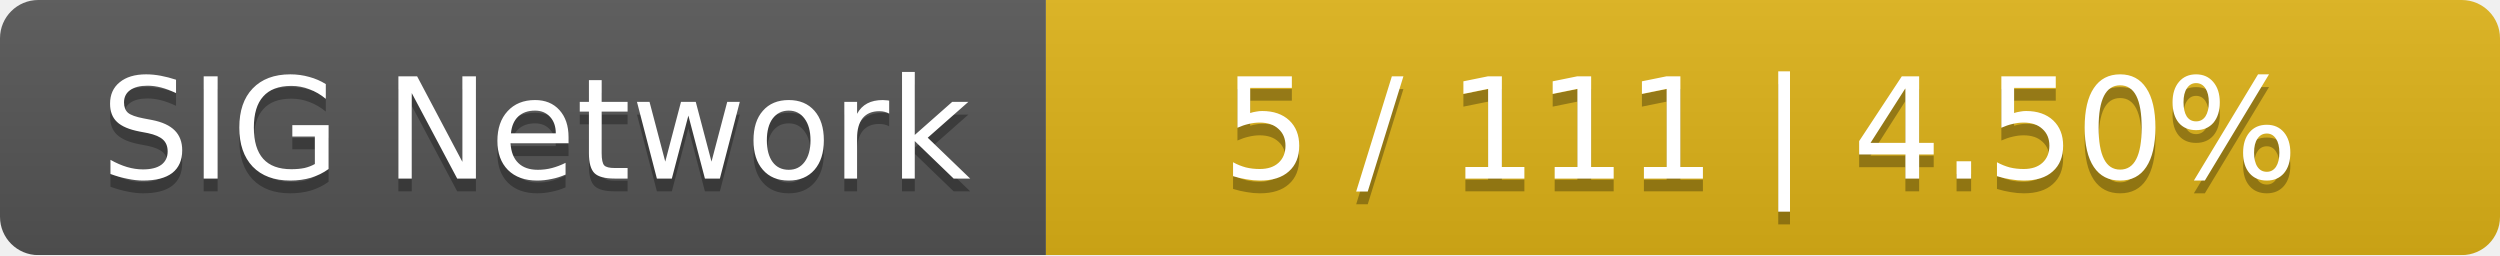
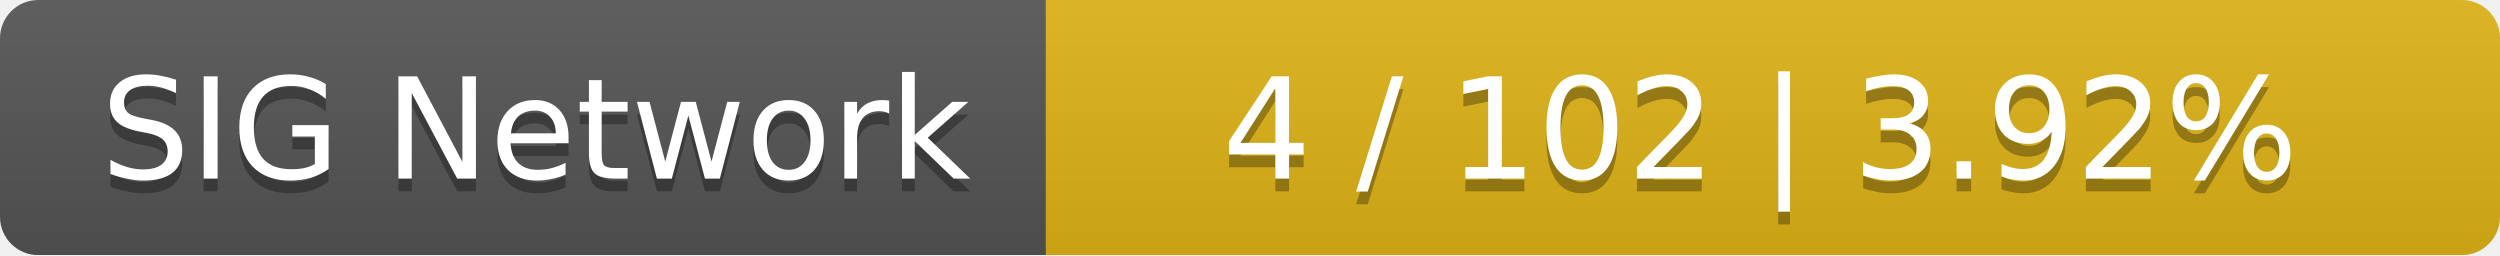
<svg xmlns="http://www.w3.org/2000/svg" width="196" height="20">
  <linearGradient id="smooth" x2="0" y2="100%">
    <stop offset="0" stop-color="#bbb" stop-opacity=".1" />
    <stop offset="1" stop-opacity=".1" />
  </linearGradient>
  <mask id="round">
    <rect width="196" height="20" rx="3" fill="#fff" />
  </mask>
  <g mask="url(#round)">
    <rect width="82" height="20" fill="#555" />
    <rect x="82" width="114" height="20" fill="#dfb317" />
    <rect width="196" height="20" fill="url(#smooth)" />
  </g>
  <g fill="#fff" text-anchor="middle" font-family="DejaVu Sans,Verdana,Geneva,sans-serif" font-size="11">
    <text x="42" y="15" fill="#010101" fill-opacity=".3">SIG Network</text>
    <text x="42" y="14">SIG Network</text>
-     <text x="138" y="15" fill="#010101" fill-opacity=".3">5 / 111    |    4.50%</text>
-     <text x="138" y="14">5 / 111    |    4.50%</text>
+     <text x="138" y="15" fill="#010101" fill-opacity=".3">4 / 102    |    3.92%</text>
+     <text x="138" y="14">4 / 102    |    3.92%</text>
  </g>
</svg>
